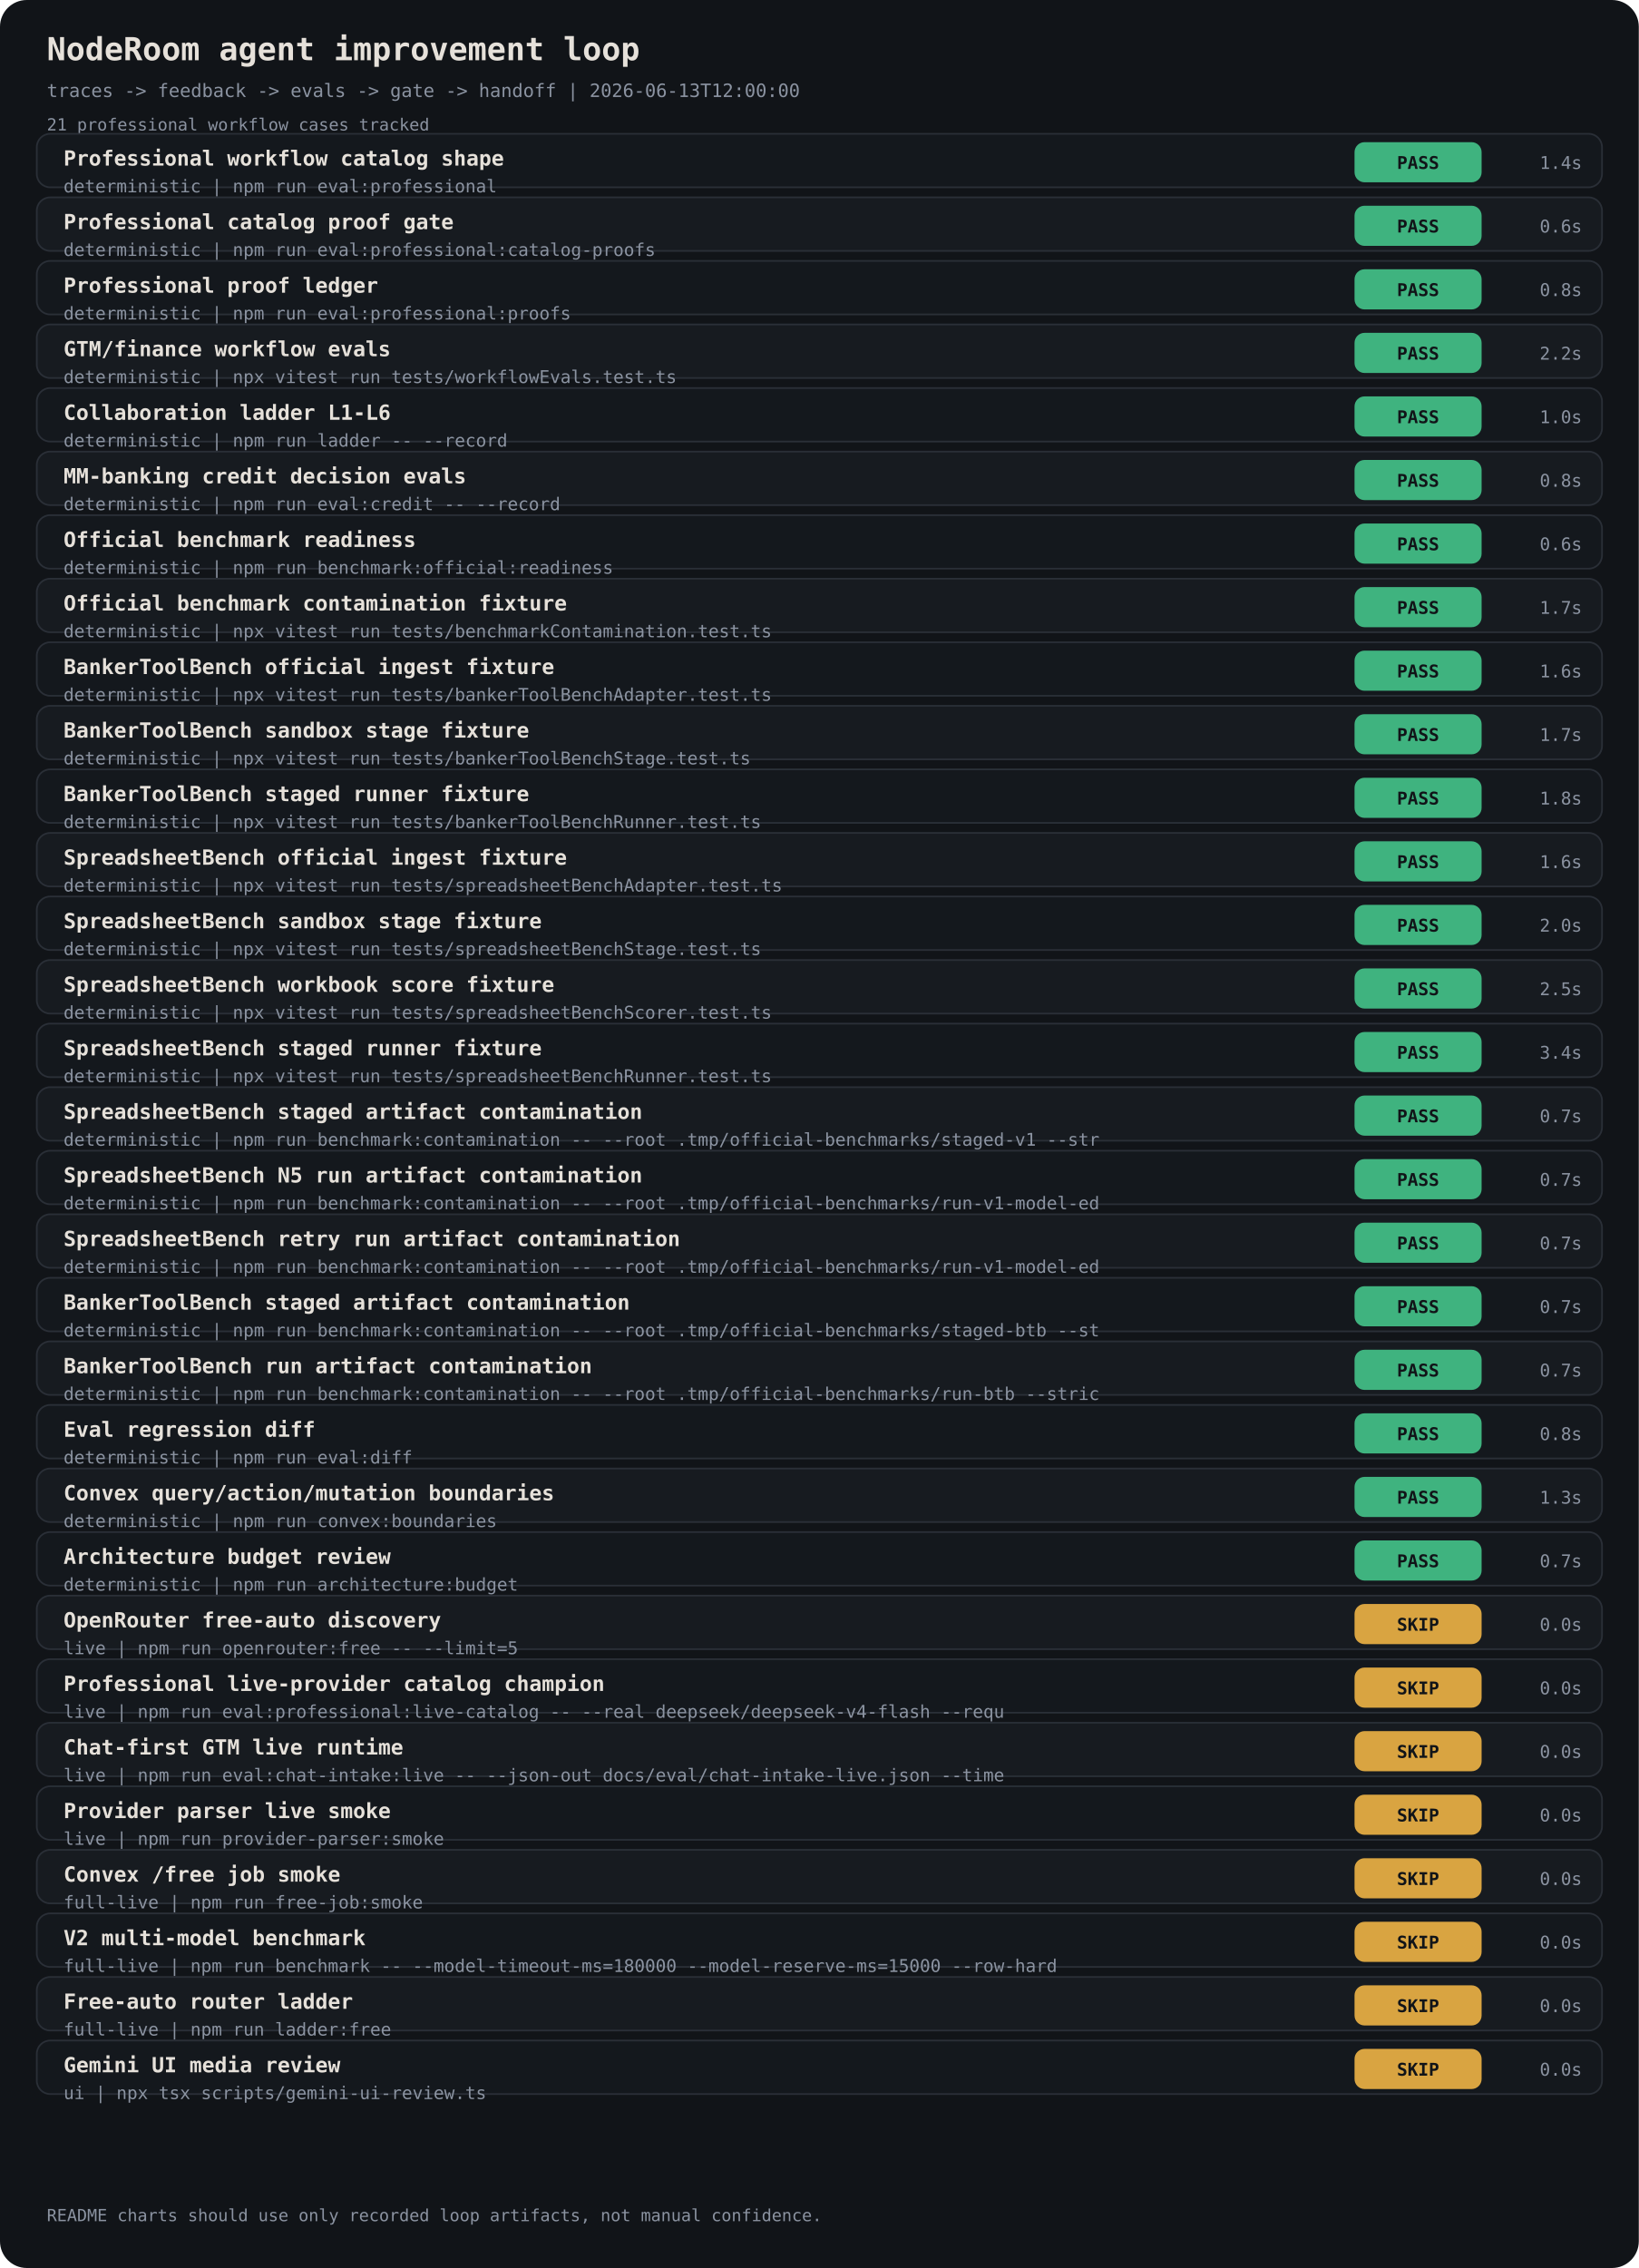
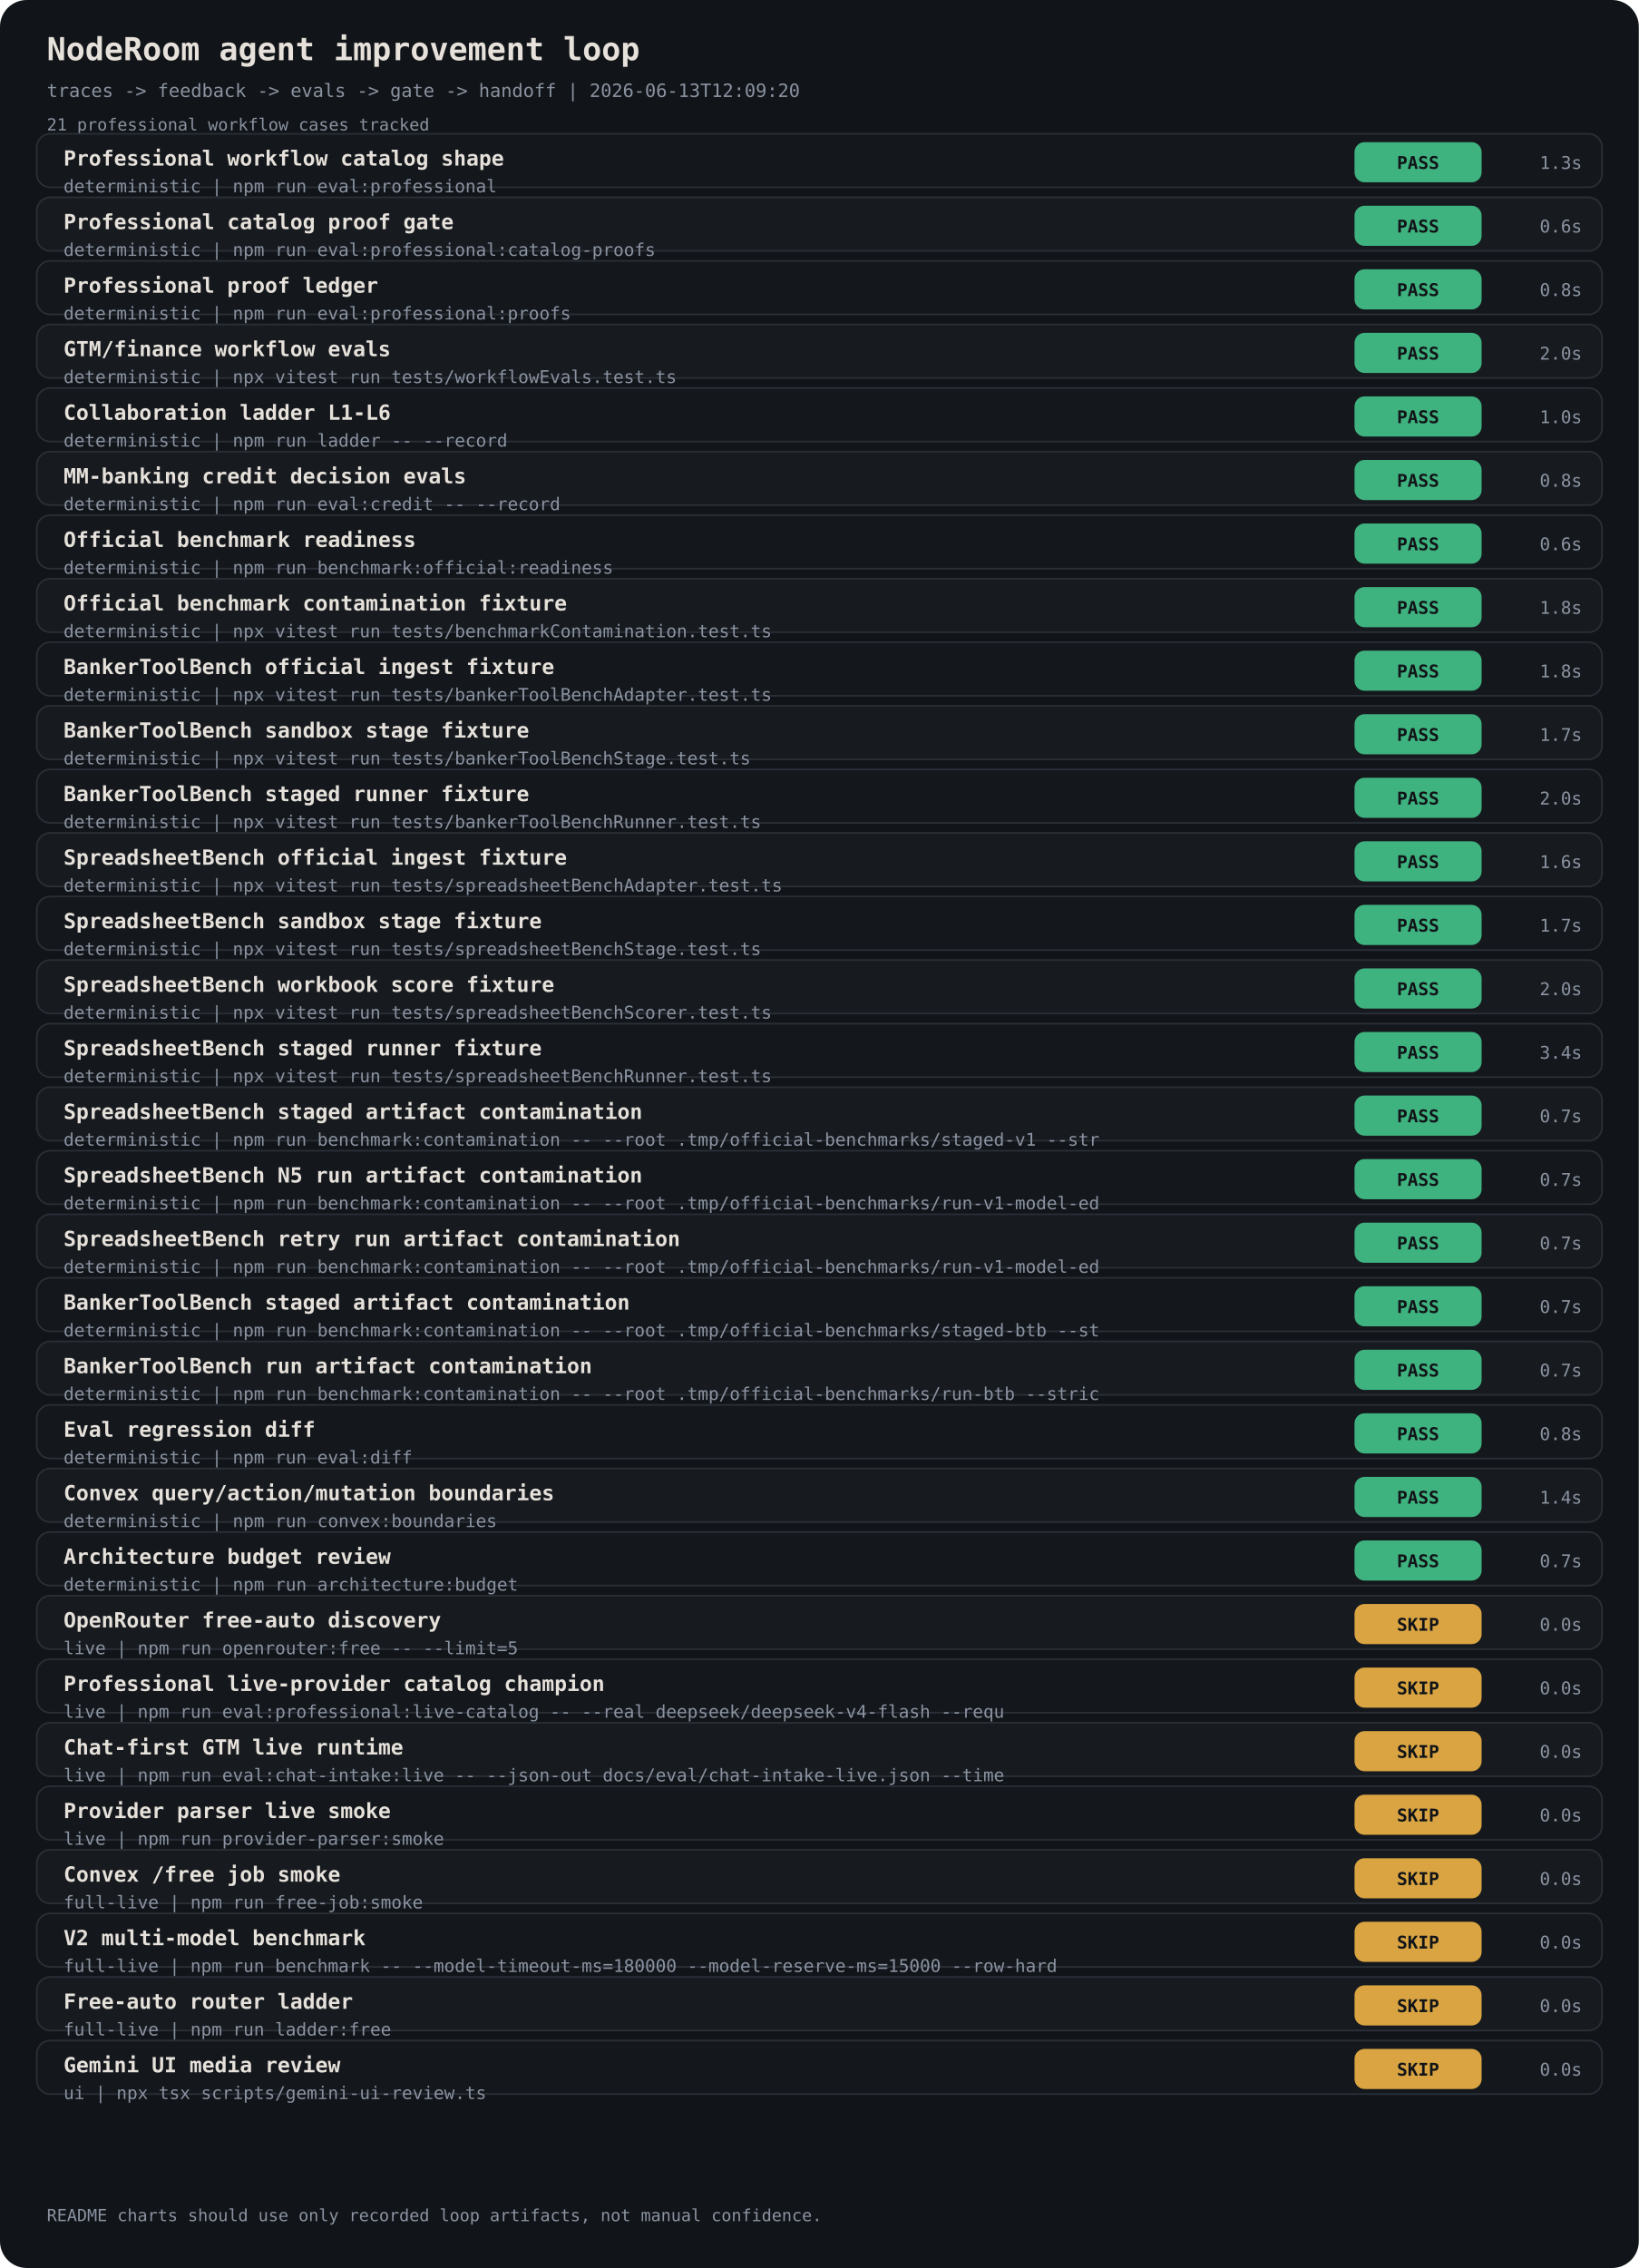
<svg xmlns="http://www.w3.org/2000/svg" width="980" height="1356" viewBox="0 0 980 1356" font-family="ui-monospace, 'JetBrains Mono', monospace">
  <rect width="980" height="1356" rx="16" fill="#111418" />
  <text x="28" y="36" fill="#E6E1DA" font-size="19" font-weight="700">NodeRoom agent improvement loop</text>
-   <text x="28" y="58" fill="#8B93A1" font-size="11">traces -&gt; feedback -&gt; evals -&gt; gate -&gt; handoff | 2026-06-13T12:00:00</text>
+   <text x="28" y="58" fill="#8B93A1" font-size="11">traces -&gt; feedback -&gt; evals -&gt; gate -&gt; handoff | 2026-06-13T12:09:20</text>
  <text x="28" y="78" fill="#8B93A1" font-size="10">21 professional workflow cases tracked</text>
  <rect x="22" y="80" width="936" height="32" rx="8" fill="#14181D" stroke="#2A2F37" />
  <text x="38" y="99" fill="#E6E1DA" font-size="12.5" font-weight="700">Professional workflow catalog shape</text>
  <text x="38" y="115" fill="#8B93A1" font-size="10.5">deterministic | npm run eval:professional</text>
  <rect x="810" y="85" width="76" height="24" rx="6" fill="#3FB37F" />
  <text x="848" y="101" fill="#111418" font-size="10.5" text-anchor="middle" font-weight="800">PASS</text>
-   <text x="946" y="101" fill="#8B93A1" font-size="10.5" text-anchor="end">1.4s</text>
+   <text x="946" y="101" fill="#8B93A1" font-size="10.5" text-anchor="end">1.3s</text>
  <rect x="22" y="118" width="936" height="32" rx="8" fill="#171B20" stroke="#2A2F37" />
  <text x="38" y="137" fill="#E6E1DA" font-size="12.5" font-weight="700">Professional catalog proof gate</text>
  <text x="38" y="153" fill="#8B93A1" font-size="10.5">deterministic | npm run eval:professional:catalog-proofs</text>
  <rect x="810" y="123" width="76" height="24" rx="6" fill="#3FB37F" />
  <text x="848" y="139" fill="#111418" font-size="10.5" text-anchor="middle" font-weight="800">PASS</text>
  <text x="946" y="139" fill="#8B93A1" font-size="10.5" text-anchor="end">0.6s</text>
  <rect x="22" y="156" width="936" height="32" rx="8" fill="#14181D" stroke="#2A2F37" />
  <text x="38" y="175" fill="#E6E1DA" font-size="12.5" font-weight="700">Professional proof ledger</text>
  <text x="38" y="191" fill="#8B93A1" font-size="10.5">deterministic | npm run eval:professional:proofs</text>
  <rect x="810" y="161" width="76" height="24" rx="6" fill="#3FB37F" />
  <text x="848" y="177" fill="#111418" font-size="10.5" text-anchor="middle" font-weight="800">PASS</text>
  <text x="946" y="177" fill="#8B93A1" font-size="10.5" text-anchor="end">0.8s</text>
  <rect x="22" y="194" width="936" height="32" rx="8" fill="#171B20" stroke="#2A2F37" />
  <text x="38" y="213" fill="#E6E1DA" font-size="12.5" font-weight="700">GTM/finance workflow evals</text>
  <text x="38" y="229" fill="#8B93A1" font-size="10.5">deterministic | npx vitest run tests/workflowEvals.test.ts</text>
  <rect x="810" y="199" width="76" height="24" rx="6" fill="#3FB37F" />
  <text x="848" y="215" fill="#111418" font-size="10.5" text-anchor="middle" font-weight="800">PASS</text>
-   <text x="946" y="215" fill="#8B93A1" font-size="10.5" text-anchor="end">2.2s</text>
+   <text x="946" y="215" fill="#8B93A1" font-size="10.5" text-anchor="end">2.0s</text>
  <rect x="22" y="232" width="936" height="32" rx="8" fill="#14181D" stroke="#2A2F37" />
  <text x="38" y="251" fill="#E6E1DA" font-size="12.5" font-weight="700">Collaboration ladder L1-L6</text>
  <text x="38" y="267" fill="#8B93A1" font-size="10.5">deterministic | npm run ladder -- --record</text>
  <rect x="810" y="237" width="76" height="24" rx="6" fill="#3FB37F" />
  <text x="848" y="253" fill="#111418" font-size="10.5" text-anchor="middle" font-weight="800">PASS</text>
  <text x="946" y="253" fill="#8B93A1" font-size="10.5" text-anchor="end">1.0s</text>
  <rect x="22" y="270" width="936" height="32" rx="8" fill="#171B20" stroke="#2A2F37" />
  <text x="38" y="289" fill="#E6E1DA" font-size="12.5" font-weight="700">MM-banking credit decision evals</text>
  <text x="38" y="305" fill="#8B93A1" font-size="10.5">deterministic | npm run eval:credit -- --record</text>
  <rect x="810" y="275" width="76" height="24" rx="6" fill="#3FB37F" />
  <text x="848" y="291" fill="#111418" font-size="10.5" text-anchor="middle" font-weight="800">PASS</text>
  <text x="946" y="291" fill="#8B93A1" font-size="10.5" text-anchor="end">0.8s</text>
  <rect x="22" y="308" width="936" height="32" rx="8" fill="#14181D" stroke="#2A2F37" />
  <text x="38" y="327" fill="#E6E1DA" font-size="12.5" font-weight="700">Official benchmark readiness</text>
  <text x="38" y="343" fill="#8B93A1" font-size="10.5">deterministic | npm run benchmark:official:readiness</text>
  <rect x="810" y="313" width="76" height="24" rx="6" fill="#3FB37F" />
  <text x="848" y="329" fill="#111418" font-size="10.5" text-anchor="middle" font-weight="800">PASS</text>
  <text x="946" y="329" fill="#8B93A1" font-size="10.5" text-anchor="end">0.6s</text>
  <rect x="22" y="346" width="936" height="32" rx="8" fill="#171B20" stroke="#2A2F37" />
  <text x="38" y="365" fill="#E6E1DA" font-size="12.5" font-weight="700">Official benchmark contamination fixture</text>
  <text x="38" y="381" fill="#8B93A1" font-size="10.5">deterministic | npx vitest run tests/benchmarkContamination.test.ts</text>
  <rect x="810" y="351" width="76" height="24" rx="6" fill="#3FB37F" />
  <text x="848" y="367" fill="#111418" font-size="10.5" text-anchor="middle" font-weight="800">PASS</text>
-   <text x="946" y="367" fill="#8B93A1" font-size="10.5" text-anchor="end">1.7s</text>
+   <text x="946" y="367" fill="#8B93A1" font-size="10.5" text-anchor="end">1.8s</text>
  <rect x="22" y="384" width="936" height="32" rx="8" fill="#14181D" stroke="#2A2F37" />
  <text x="38" y="403" fill="#E6E1DA" font-size="12.5" font-weight="700">BankerToolBench official ingest fixture</text>
  <text x="38" y="419" fill="#8B93A1" font-size="10.5">deterministic | npx vitest run tests/bankerToolBenchAdapter.test.ts</text>
  <rect x="810" y="389" width="76" height="24" rx="6" fill="#3FB37F" />
  <text x="848" y="405" fill="#111418" font-size="10.5" text-anchor="middle" font-weight="800">PASS</text>
-   <text x="946" y="405" fill="#8B93A1" font-size="10.5" text-anchor="end">1.6s</text>
+   <text x="946" y="405" fill="#8B93A1" font-size="10.5" text-anchor="end">1.8s</text>
  <rect x="22" y="422" width="936" height="32" rx="8" fill="#171B20" stroke="#2A2F37" />
  <text x="38" y="441" fill="#E6E1DA" font-size="12.5" font-weight="700">BankerToolBench sandbox stage fixture</text>
  <text x="38" y="457" fill="#8B93A1" font-size="10.5">deterministic | npx vitest run tests/bankerToolBenchStage.test.ts</text>
  <rect x="810" y="427" width="76" height="24" rx="6" fill="#3FB37F" />
  <text x="848" y="443" fill="#111418" font-size="10.5" text-anchor="middle" font-weight="800">PASS</text>
  <text x="946" y="443" fill="#8B93A1" font-size="10.5" text-anchor="end">1.7s</text>
  <rect x="22" y="460" width="936" height="32" rx="8" fill="#14181D" stroke="#2A2F37" />
  <text x="38" y="479" fill="#E6E1DA" font-size="12.5" font-weight="700">BankerToolBench staged runner fixture</text>
  <text x="38" y="495" fill="#8B93A1" font-size="10.5">deterministic | npx vitest run tests/bankerToolBenchRunner.test.ts</text>
  <rect x="810" y="465" width="76" height="24" rx="6" fill="#3FB37F" />
  <text x="848" y="481" fill="#111418" font-size="10.5" text-anchor="middle" font-weight="800">PASS</text>
-   <text x="946" y="481" fill="#8B93A1" font-size="10.5" text-anchor="end">1.8s</text>
+   <text x="946" y="481" fill="#8B93A1" font-size="10.5" text-anchor="end">2.0s</text>
  <rect x="22" y="498" width="936" height="32" rx="8" fill="#171B20" stroke="#2A2F37" />
  <text x="38" y="517" fill="#E6E1DA" font-size="12.5" font-weight="700">SpreadsheetBench official ingest fixture</text>
  <text x="38" y="533" fill="#8B93A1" font-size="10.5">deterministic | npx vitest run tests/spreadsheetBenchAdapter.test.ts</text>
  <rect x="810" y="503" width="76" height="24" rx="6" fill="#3FB37F" />
  <text x="848" y="519" fill="#111418" font-size="10.5" text-anchor="middle" font-weight="800">PASS</text>
  <text x="946" y="519" fill="#8B93A1" font-size="10.5" text-anchor="end">1.6s</text>
  <rect x="22" y="536" width="936" height="32" rx="8" fill="#14181D" stroke="#2A2F37" />
  <text x="38" y="555" fill="#E6E1DA" font-size="12.5" font-weight="700">SpreadsheetBench sandbox stage fixture</text>
  <text x="38" y="571" fill="#8B93A1" font-size="10.5">deterministic | npx vitest run tests/spreadsheetBenchStage.test.ts</text>
  <rect x="810" y="541" width="76" height="24" rx="6" fill="#3FB37F" />
  <text x="848" y="557" fill="#111418" font-size="10.5" text-anchor="middle" font-weight="800">PASS</text>
-   <text x="946" y="557" fill="#8B93A1" font-size="10.5" text-anchor="end">2.0s</text>
+   <text x="946" y="557" fill="#8B93A1" font-size="10.5" text-anchor="end">1.7s</text>
  <rect x="22" y="574" width="936" height="32" rx="8" fill="#171B20" stroke="#2A2F37" />
  <text x="38" y="593" fill="#E6E1DA" font-size="12.5" font-weight="700">SpreadsheetBench workbook score fixture</text>
  <text x="38" y="609" fill="#8B93A1" font-size="10.5">deterministic | npx vitest run tests/spreadsheetBenchScorer.test.ts</text>
  <rect x="810" y="579" width="76" height="24" rx="6" fill="#3FB37F" />
  <text x="848" y="595" fill="#111418" font-size="10.5" text-anchor="middle" font-weight="800">PASS</text>
-   <text x="946" y="595" fill="#8B93A1" font-size="10.5" text-anchor="end">2.5s</text>
+   <text x="946" y="595" fill="#8B93A1" font-size="10.5" text-anchor="end">2.0s</text>
  <rect x="22" y="612" width="936" height="32" rx="8" fill="#14181D" stroke="#2A2F37" />
  <text x="38" y="631" fill="#E6E1DA" font-size="12.5" font-weight="700">SpreadsheetBench staged runner fixture</text>
  <text x="38" y="647" fill="#8B93A1" font-size="10.5">deterministic | npx vitest run tests/spreadsheetBenchRunner.test.ts</text>
  <rect x="810" y="617" width="76" height="24" rx="6" fill="#3FB37F" />
  <text x="848" y="633" fill="#111418" font-size="10.5" text-anchor="middle" font-weight="800">PASS</text>
  <text x="946" y="633" fill="#8B93A1" font-size="10.5" text-anchor="end">3.4s</text>
  <rect x="22" y="650" width="936" height="32" rx="8" fill="#171B20" stroke="#2A2F37" />
  <text x="38" y="669" fill="#E6E1DA" font-size="12.5" font-weight="700">SpreadsheetBench staged artifact contamination</text>
  <text x="38" y="685" fill="#8B93A1" font-size="10.5">deterministic | npm run benchmark:contamination -- --root .tmp/official-benchmarks/staged-v1 --str</text>
  <rect x="810" y="655" width="76" height="24" rx="6" fill="#3FB37F" />
  <text x="848" y="671" fill="#111418" font-size="10.5" text-anchor="middle" font-weight="800">PASS</text>
  <text x="946" y="671" fill="#8B93A1" font-size="10.5" text-anchor="end">0.7s</text>
  <rect x="22" y="688" width="936" height="32" rx="8" fill="#14181D" stroke="#2A2F37" />
  <text x="38" y="707" fill="#E6E1DA" font-size="12.5" font-weight="700">SpreadsheetBench N5 run artifact contamination</text>
  <text x="38" y="723" fill="#8B93A1" font-size="10.5">deterministic | npm run benchmark:contamination -- --root .tmp/official-benchmarks/run-v1-model-ed</text>
  <rect x="810" y="693" width="76" height="24" rx="6" fill="#3FB37F" />
  <text x="848" y="709" fill="#111418" font-size="10.5" text-anchor="middle" font-weight="800">PASS</text>
  <text x="946" y="709" fill="#8B93A1" font-size="10.5" text-anchor="end">0.7s</text>
  <rect x="22" y="726" width="936" height="32" rx="8" fill="#171B20" stroke="#2A2F37" />
  <text x="38" y="745" fill="#E6E1DA" font-size="12.5" font-weight="700">SpreadsheetBench retry run artifact contamination</text>
  <text x="38" y="761" fill="#8B93A1" font-size="10.5">deterministic | npm run benchmark:contamination -- --root .tmp/official-benchmarks/run-v1-model-ed</text>
  <rect x="810" y="731" width="76" height="24" rx="6" fill="#3FB37F" />
  <text x="848" y="747" fill="#111418" font-size="10.5" text-anchor="middle" font-weight="800">PASS</text>
  <text x="946" y="747" fill="#8B93A1" font-size="10.5" text-anchor="end">0.7s</text>
  <rect x="22" y="764" width="936" height="32" rx="8" fill="#14181D" stroke="#2A2F37" />
  <text x="38" y="783" fill="#E6E1DA" font-size="12.5" font-weight="700">BankerToolBench staged artifact contamination</text>
  <text x="38" y="799" fill="#8B93A1" font-size="10.5">deterministic | npm run benchmark:contamination -- --root .tmp/official-benchmarks/staged-btb --st</text>
  <rect x="810" y="769" width="76" height="24" rx="6" fill="#3FB37F" />
  <text x="848" y="785" fill="#111418" font-size="10.5" text-anchor="middle" font-weight="800">PASS</text>
  <text x="946" y="785" fill="#8B93A1" font-size="10.5" text-anchor="end">0.7s</text>
  <rect x="22" y="802" width="936" height="32" rx="8" fill="#171B20" stroke="#2A2F37" />
  <text x="38" y="821" fill="#E6E1DA" font-size="12.5" font-weight="700">BankerToolBench run artifact contamination</text>
  <text x="38" y="837" fill="#8B93A1" font-size="10.5">deterministic | npm run benchmark:contamination -- --root .tmp/official-benchmarks/run-btb --stric</text>
  <rect x="810" y="807" width="76" height="24" rx="6" fill="#3FB37F" />
  <text x="848" y="823" fill="#111418" font-size="10.5" text-anchor="middle" font-weight="800">PASS</text>
  <text x="946" y="823" fill="#8B93A1" font-size="10.5" text-anchor="end">0.7s</text>
  <rect x="22" y="840" width="936" height="32" rx="8" fill="#14181D" stroke="#2A2F37" />
  <text x="38" y="859" fill="#E6E1DA" font-size="12.5" font-weight="700">Eval regression diff</text>
  <text x="38" y="875" fill="#8B93A1" font-size="10.5">deterministic | npm run eval:diff</text>
  <rect x="810" y="845" width="76" height="24" rx="6" fill="#3FB37F" />
  <text x="848" y="861" fill="#111418" font-size="10.5" text-anchor="middle" font-weight="800">PASS</text>
  <text x="946" y="861" fill="#8B93A1" font-size="10.5" text-anchor="end">0.8s</text>
  <rect x="22" y="878" width="936" height="32" rx="8" fill="#171B20" stroke="#2A2F37" />
  <text x="38" y="897" fill="#E6E1DA" font-size="12.5" font-weight="700">Convex query/action/mutation boundaries</text>
  <text x="38" y="913" fill="#8B93A1" font-size="10.5">deterministic | npm run convex:boundaries</text>
  <rect x="810" y="883" width="76" height="24" rx="6" fill="#3FB37F" />
  <text x="848" y="899" fill="#111418" font-size="10.5" text-anchor="middle" font-weight="800">PASS</text>
-   <text x="946" y="899" fill="#8B93A1" font-size="10.5" text-anchor="end">1.3s</text>
+   <text x="946" y="899" fill="#8B93A1" font-size="10.5" text-anchor="end">1.4s</text>
  <rect x="22" y="916" width="936" height="32" rx="8" fill="#14181D" stroke="#2A2F37" />
  <text x="38" y="935" fill="#E6E1DA" font-size="12.5" font-weight="700">Architecture budget review</text>
  <text x="38" y="951" fill="#8B93A1" font-size="10.5">deterministic | npm run architecture:budget</text>
  <rect x="810" y="921" width="76" height="24" rx="6" fill="#3FB37F" />
  <text x="848" y="937" fill="#111418" font-size="10.5" text-anchor="middle" font-weight="800">PASS</text>
  <text x="946" y="937" fill="#8B93A1" font-size="10.5" text-anchor="end">0.7s</text>
  <rect x="22" y="954" width="936" height="32" rx="8" fill="#171B20" stroke="#2A2F37" />
  <text x="38" y="973" fill="#E6E1DA" font-size="12.5" font-weight="700">OpenRouter free-auto discovery</text>
  <text x="38" y="989" fill="#8B93A1" font-size="10.5">live | npm run openrouter:free -- --limit=5</text>
  <rect x="810" y="959" width="76" height="24" rx="6" fill="#D9A441" />
  <text x="848" y="975" fill="#111418" font-size="10.5" text-anchor="middle" font-weight="800">SKIP</text>
  <text x="946" y="975" fill="#8B93A1" font-size="10.5" text-anchor="end">0.0s</text>
  <rect x="22" y="992" width="936" height="32" rx="8" fill="#14181D" stroke="#2A2F37" />
  <text x="38" y="1011" fill="#E6E1DA" font-size="12.5" font-weight="700">Professional live-provider catalog champion</text>
  <text x="38" y="1027" fill="#8B93A1" font-size="10.5">live | npm run eval:professional:live-catalog -- --real deepseek/deepseek-v4-flash --requ</text>
  <rect x="810" y="997" width="76" height="24" rx="6" fill="#D9A441" />
  <text x="848" y="1013" fill="#111418" font-size="10.5" text-anchor="middle" font-weight="800">SKIP</text>
  <text x="946" y="1013" fill="#8B93A1" font-size="10.5" text-anchor="end">0.0s</text>
  <rect x="22" y="1030" width="936" height="32" rx="8" fill="#171B20" stroke="#2A2F37" />
  <text x="38" y="1049" fill="#E6E1DA" font-size="12.5" font-weight="700">Chat-first GTM live runtime</text>
  <text x="38" y="1065" fill="#8B93A1" font-size="10.5">live | npm run eval:chat-intake:live -- --json-out docs/eval/chat-intake-live.json --time</text>
  <rect x="810" y="1035" width="76" height="24" rx="6" fill="#D9A441" />
  <text x="848" y="1051" fill="#111418" font-size="10.5" text-anchor="middle" font-weight="800">SKIP</text>
  <text x="946" y="1051" fill="#8B93A1" font-size="10.5" text-anchor="end">0.0s</text>
  <rect x="22" y="1068" width="936" height="32" rx="8" fill="#14181D" stroke="#2A2F37" />
  <text x="38" y="1087" fill="#E6E1DA" font-size="12.5" font-weight="700">Provider parser live smoke</text>
  <text x="38" y="1103" fill="#8B93A1" font-size="10.5">live | npm run provider-parser:smoke</text>
  <rect x="810" y="1073" width="76" height="24" rx="6" fill="#D9A441" />
  <text x="848" y="1089" fill="#111418" font-size="10.5" text-anchor="middle" font-weight="800">SKIP</text>
  <text x="946" y="1089" fill="#8B93A1" font-size="10.5" text-anchor="end">0.0s</text>
  <rect x="22" y="1106" width="936" height="32" rx="8" fill="#171B20" stroke="#2A2F37" />
  <text x="38" y="1125" fill="#E6E1DA" font-size="12.5" font-weight="700">Convex /free job smoke</text>
  <text x="38" y="1141" fill="#8B93A1" font-size="10.5">full-live | npm run free-job:smoke</text>
  <rect x="810" y="1111" width="76" height="24" rx="6" fill="#D9A441" />
  <text x="848" y="1127" fill="#111418" font-size="10.5" text-anchor="middle" font-weight="800">SKIP</text>
  <text x="946" y="1127" fill="#8B93A1" font-size="10.5" text-anchor="end">0.0s</text>
  <rect x="22" y="1144" width="936" height="32" rx="8" fill="#14181D" stroke="#2A2F37" />
  <text x="38" y="1163" fill="#E6E1DA" font-size="12.5" font-weight="700">V2 multi-model benchmark</text>
  <text x="38" y="1179" fill="#8B93A1" font-size="10.5">full-live | npm run benchmark -- --model-timeout-ms=180000 --model-reserve-ms=15000 --row-hard</text>
  <rect x="810" y="1149" width="76" height="24" rx="6" fill="#D9A441" />
  <text x="848" y="1165" fill="#111418" font-size="10.5" text-anchor="middle" font-weight="800">SKIP</text>
  <text x="946" y="1165" fill="#8B93A1" font-size="10.5" text-anchor="end">0.0s</text>
  <rect x="22" y="1182" width="936" height="32" rx="8" fill="#171B20" stroke="#2A2F37" />
  <text x="38" y="1201" fill="#E6E1DA" font-size="12.5" font-weight="700">Free-auto router ladder</text>
  <text x="38" y="1217" fill="#8B93A1" font-size="10.5">full-live | npm run ladder:free</text>
  <rect x="810" y="1187" width="76" height="24" rx="6" fill="#D9A441" />
  <text x="848" y="1203" fill="#111418" font-size="10.5" text-anchor="middle" font-weight="800">SKIP</text>
  <text x="946" y="1203" fill="#8B93A1" font-size="10.5" text-anchor="end">0.0s</text>
  <rect x="22" y="1220" width="936" height="32" rx="8" fill="#14181D" stroke="#2A2F37" />
  <text x="38" y="1239" fill="#E6E1DA" font-size="12.5" font-weight="700">Gemini UI media review</text>
  <text x="38" y="1255" fill="#8B93A1" font-size="10.5">ui | npx tsx scripts/gemini-ui-review.ts</text>
  <rect x="810" y="1225" width="76" height="24" rx="6" fill="#D9A441" />
  <text x="848" y="1241" fill="#111418" font-size="10.5" text-anchor="middle" font-weight="800">SKIP</text>
  <text x="946" y="1241" fill="#8B93A1" font-size="10.5" text-anchor="end">0.0s</text>
  <text x="28" y="1328" fill="#8B93A1" font-size="10">README charts should use only recorded loop artifacts, not manual confidence.</text>
</svg>
